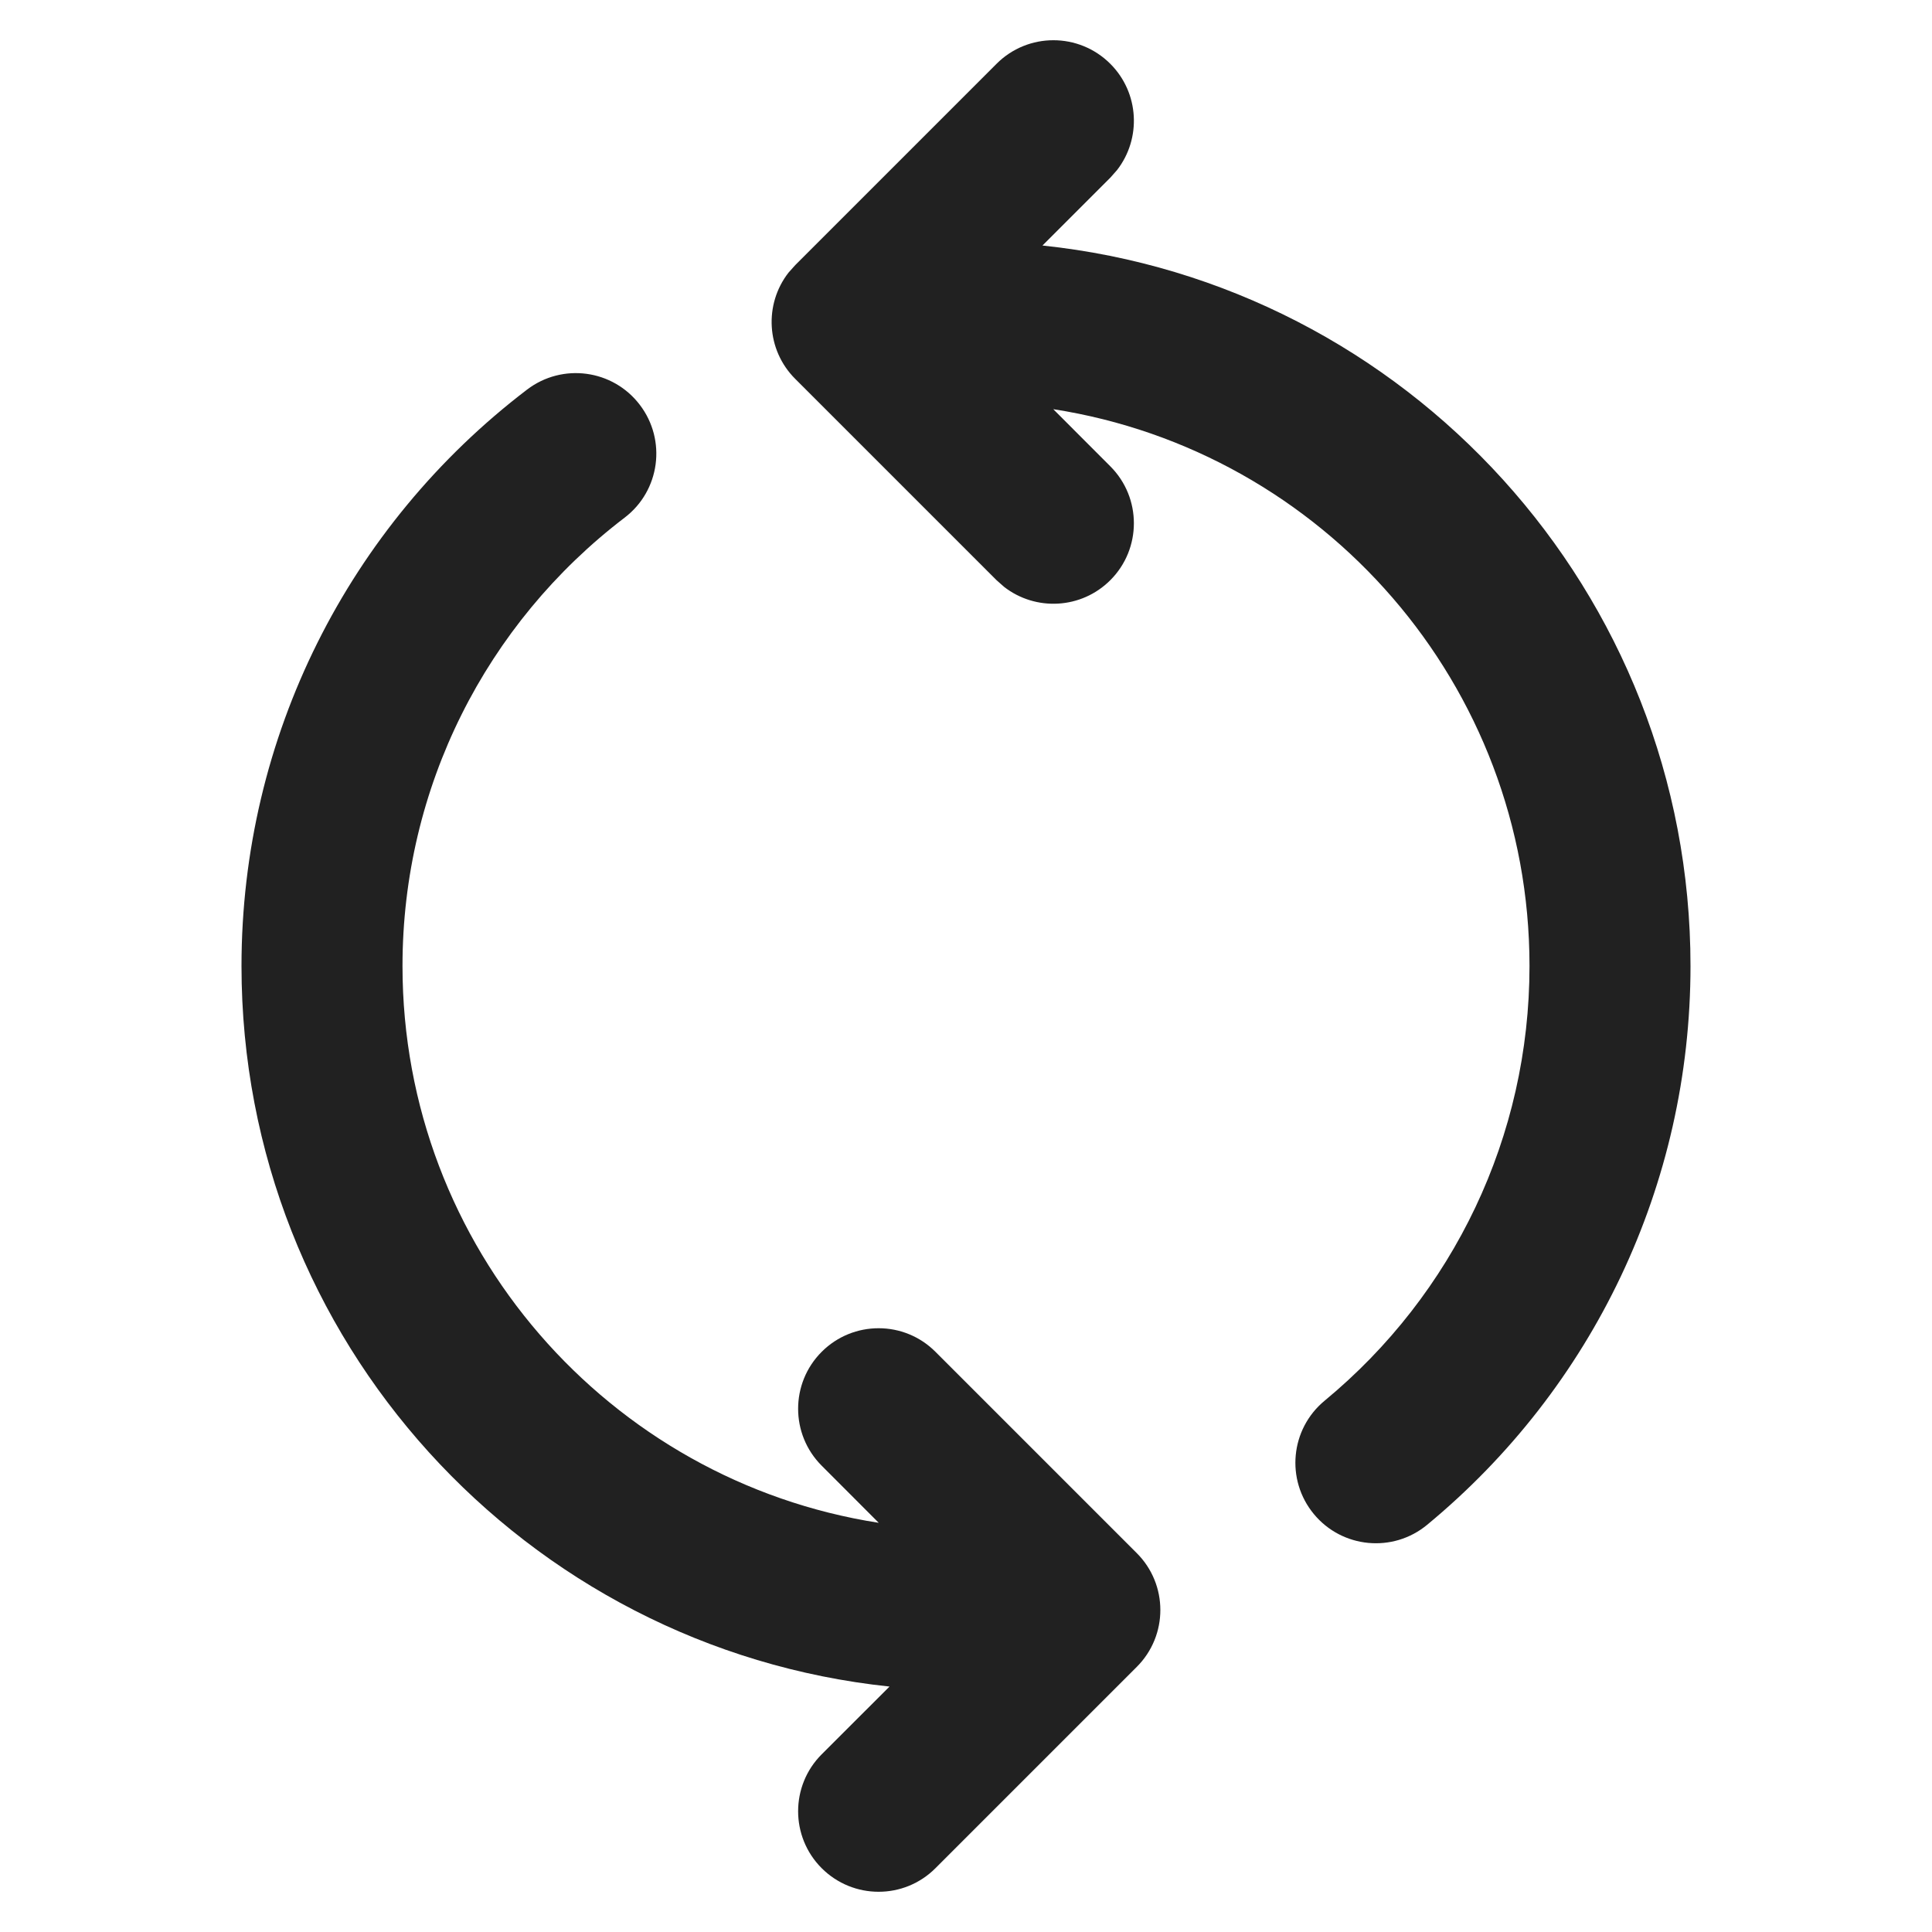
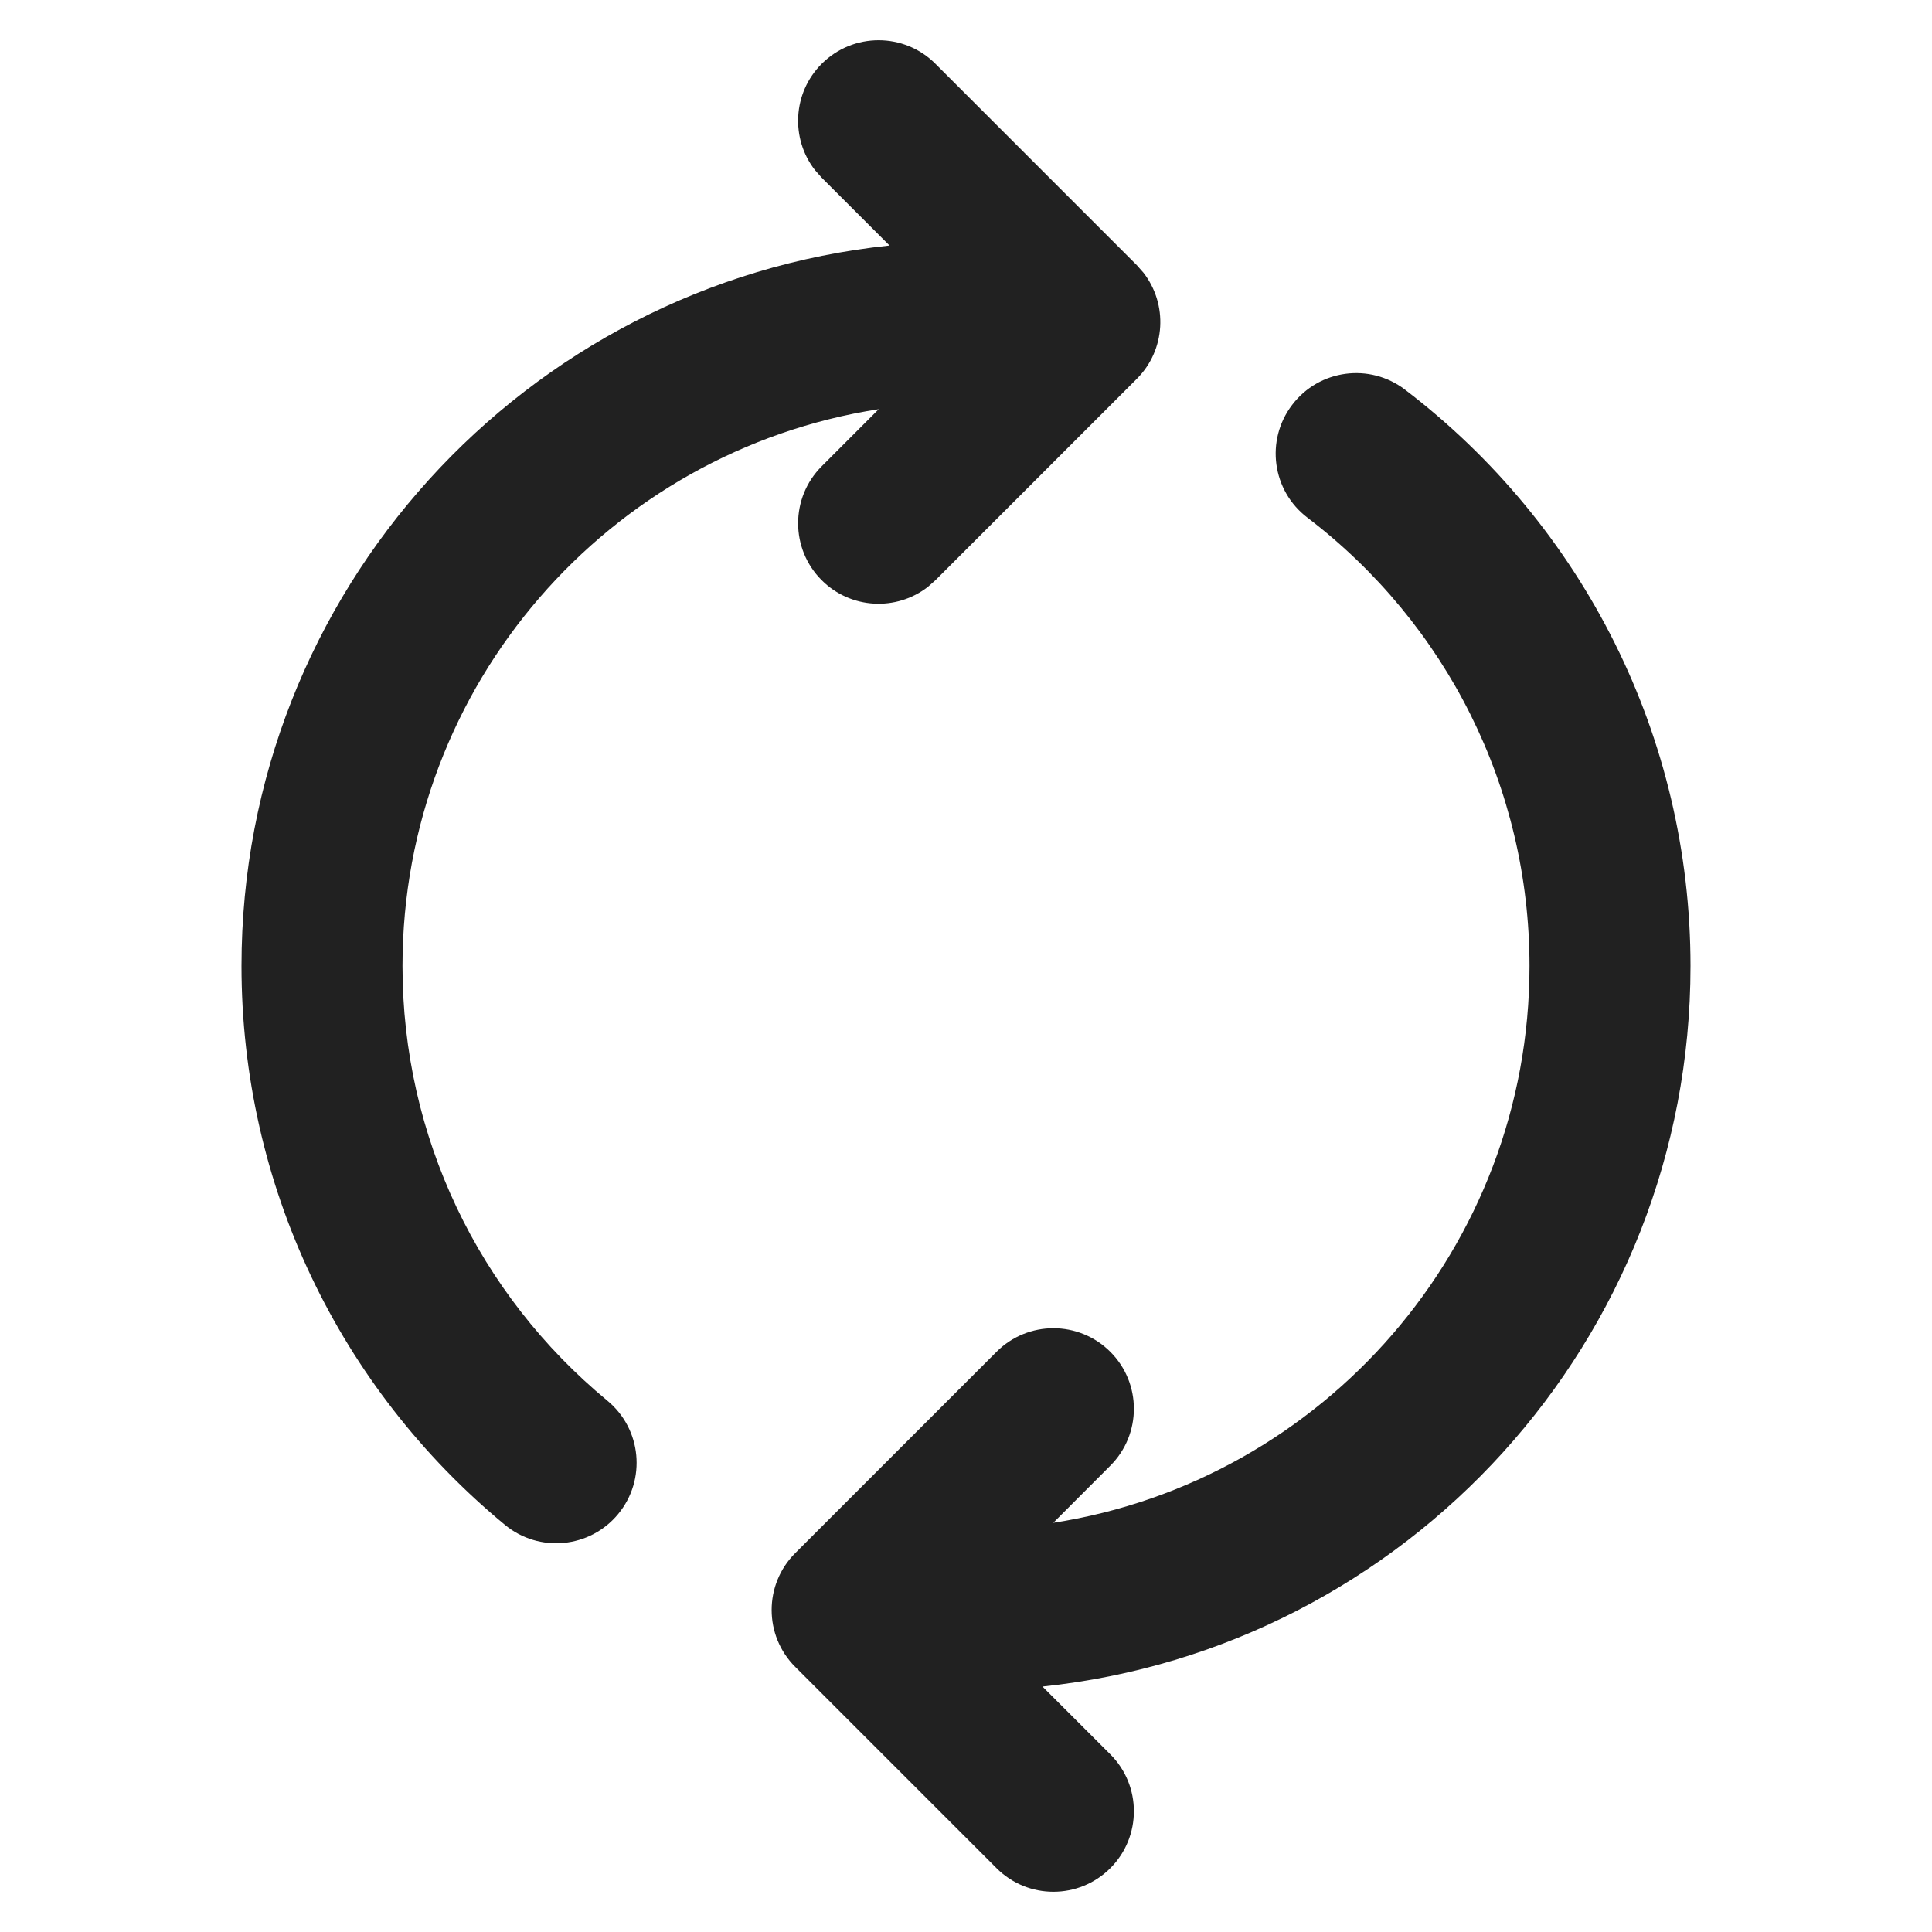
<svg xmlns="http://www.w3.org/2000/svg" width="24" height="24" viewBox="0 0 24 24" fill="none">
-   <path d="M7.948 5.029C8.283 5.468 8.199 6.095 7.76 6.43C6.033 7.747 5 9.787 5 12C5 15.497 7.565 18.396 10.916 18.917L10.207 18.207C9.817 17.817 9.817 17.183 10.207 16.793C10.598 16.402 11.231 16.402 11.621 16.793L14.121 19.293C14.512 19.683 14.512 20.317 14.121 20.707L11.621 23.207C11.231 23.598 10.598 23.598 10.207 23.207C9.817 22.817 9.817 22.183 10.207 21.793L11.05 20.951C6.526 20.476 3 16.65 3 12C3 9.156 4.329 6.531 6.547 4.84C6.986 4.505 7.613 4.589 7.948 5.029ZM9.879 3.293L12.379 0.793C12.769 0.402 13.402 0.402 13.793 0.793C14.153 1.153 14.181 1.721 13.876 2.113L13.793 2.207L12.95 3.05C17.474 3.524 21 7.35 21 12C21 14.72 19.785 17.243 17.728 18.942C17.303 19.294 16.672 19.233 16.321 18.808C15.969 18.382 16.029 17.752 16.455 17.4C18.056 16.077 19 14.117 19 12C19 8.503 16.435 5.604 13.084 5.083L13.793 5.793C14.183 6.183 14.183 6.817 13.793 7.207C13.432 7.568 12.865 7.595 12.473 7.29L12.379 7.207L9.879 4.707C9.518 4.347 9.49 3.779 9.795 3.387L9.879 3.293L12.379 0.793L9.879 3.293Z" fill="#212121" />
+   <path d="M16.052 5.029C15.717 5.468 15.801 6.095 16.241 6.43C17.968 7.747 19 9.787 19 12C19 15.497 16.435 18.396 13.084 18.917L13.793 18.207C14.183 17.817 14.183 17.183 13.793 16.793C13.402 16.402 12.769 16.402 12.379 16.793L9.879 19.293C9.488 19.683 9.488 20.317 9.879 20.707L12.379 23.207C12.769 23.598 13.402 23.598 13.793 23.207C14.183 22.817 14.183 22.183 13.793 21.793L12.95 20.951C17.474 20.476 21 16.65 21 12C21 9.156 19.671 6.531 17.453 4.84C17.014 4.505 16.387 4.589 16.052 5.029ZM14.121 3.293L11.621 0.793C11.231 0.402 10.598 0.402 10.207 0.793C9.847 1.153 9.819 1.721 10.124 2.113L10.207 2.207L11.05 3.05C6.526 3.524 3 7.35 3 12C3 14.72 4.215 17.243 6.272 18.942C6.697 19.294 7.328 19.233 7.679 18.808C8.031 18.382 7.971 17.752 7.545 17.4C5.944 16.077 5 14.117 5 12C5 8.503 7.565 5.604 10.916 5.083L10.207 5.793C9.817 6.183 9.817 6.817 10.207 7.207C10.568 7.568 11.135 7.595 11.527 7.29L11.621 7.207L14.121 4.707C14.482 4.347 14.509 3.779 14.204 3.387L14.121 3.293Z" fill="#212121" />
</svg>
